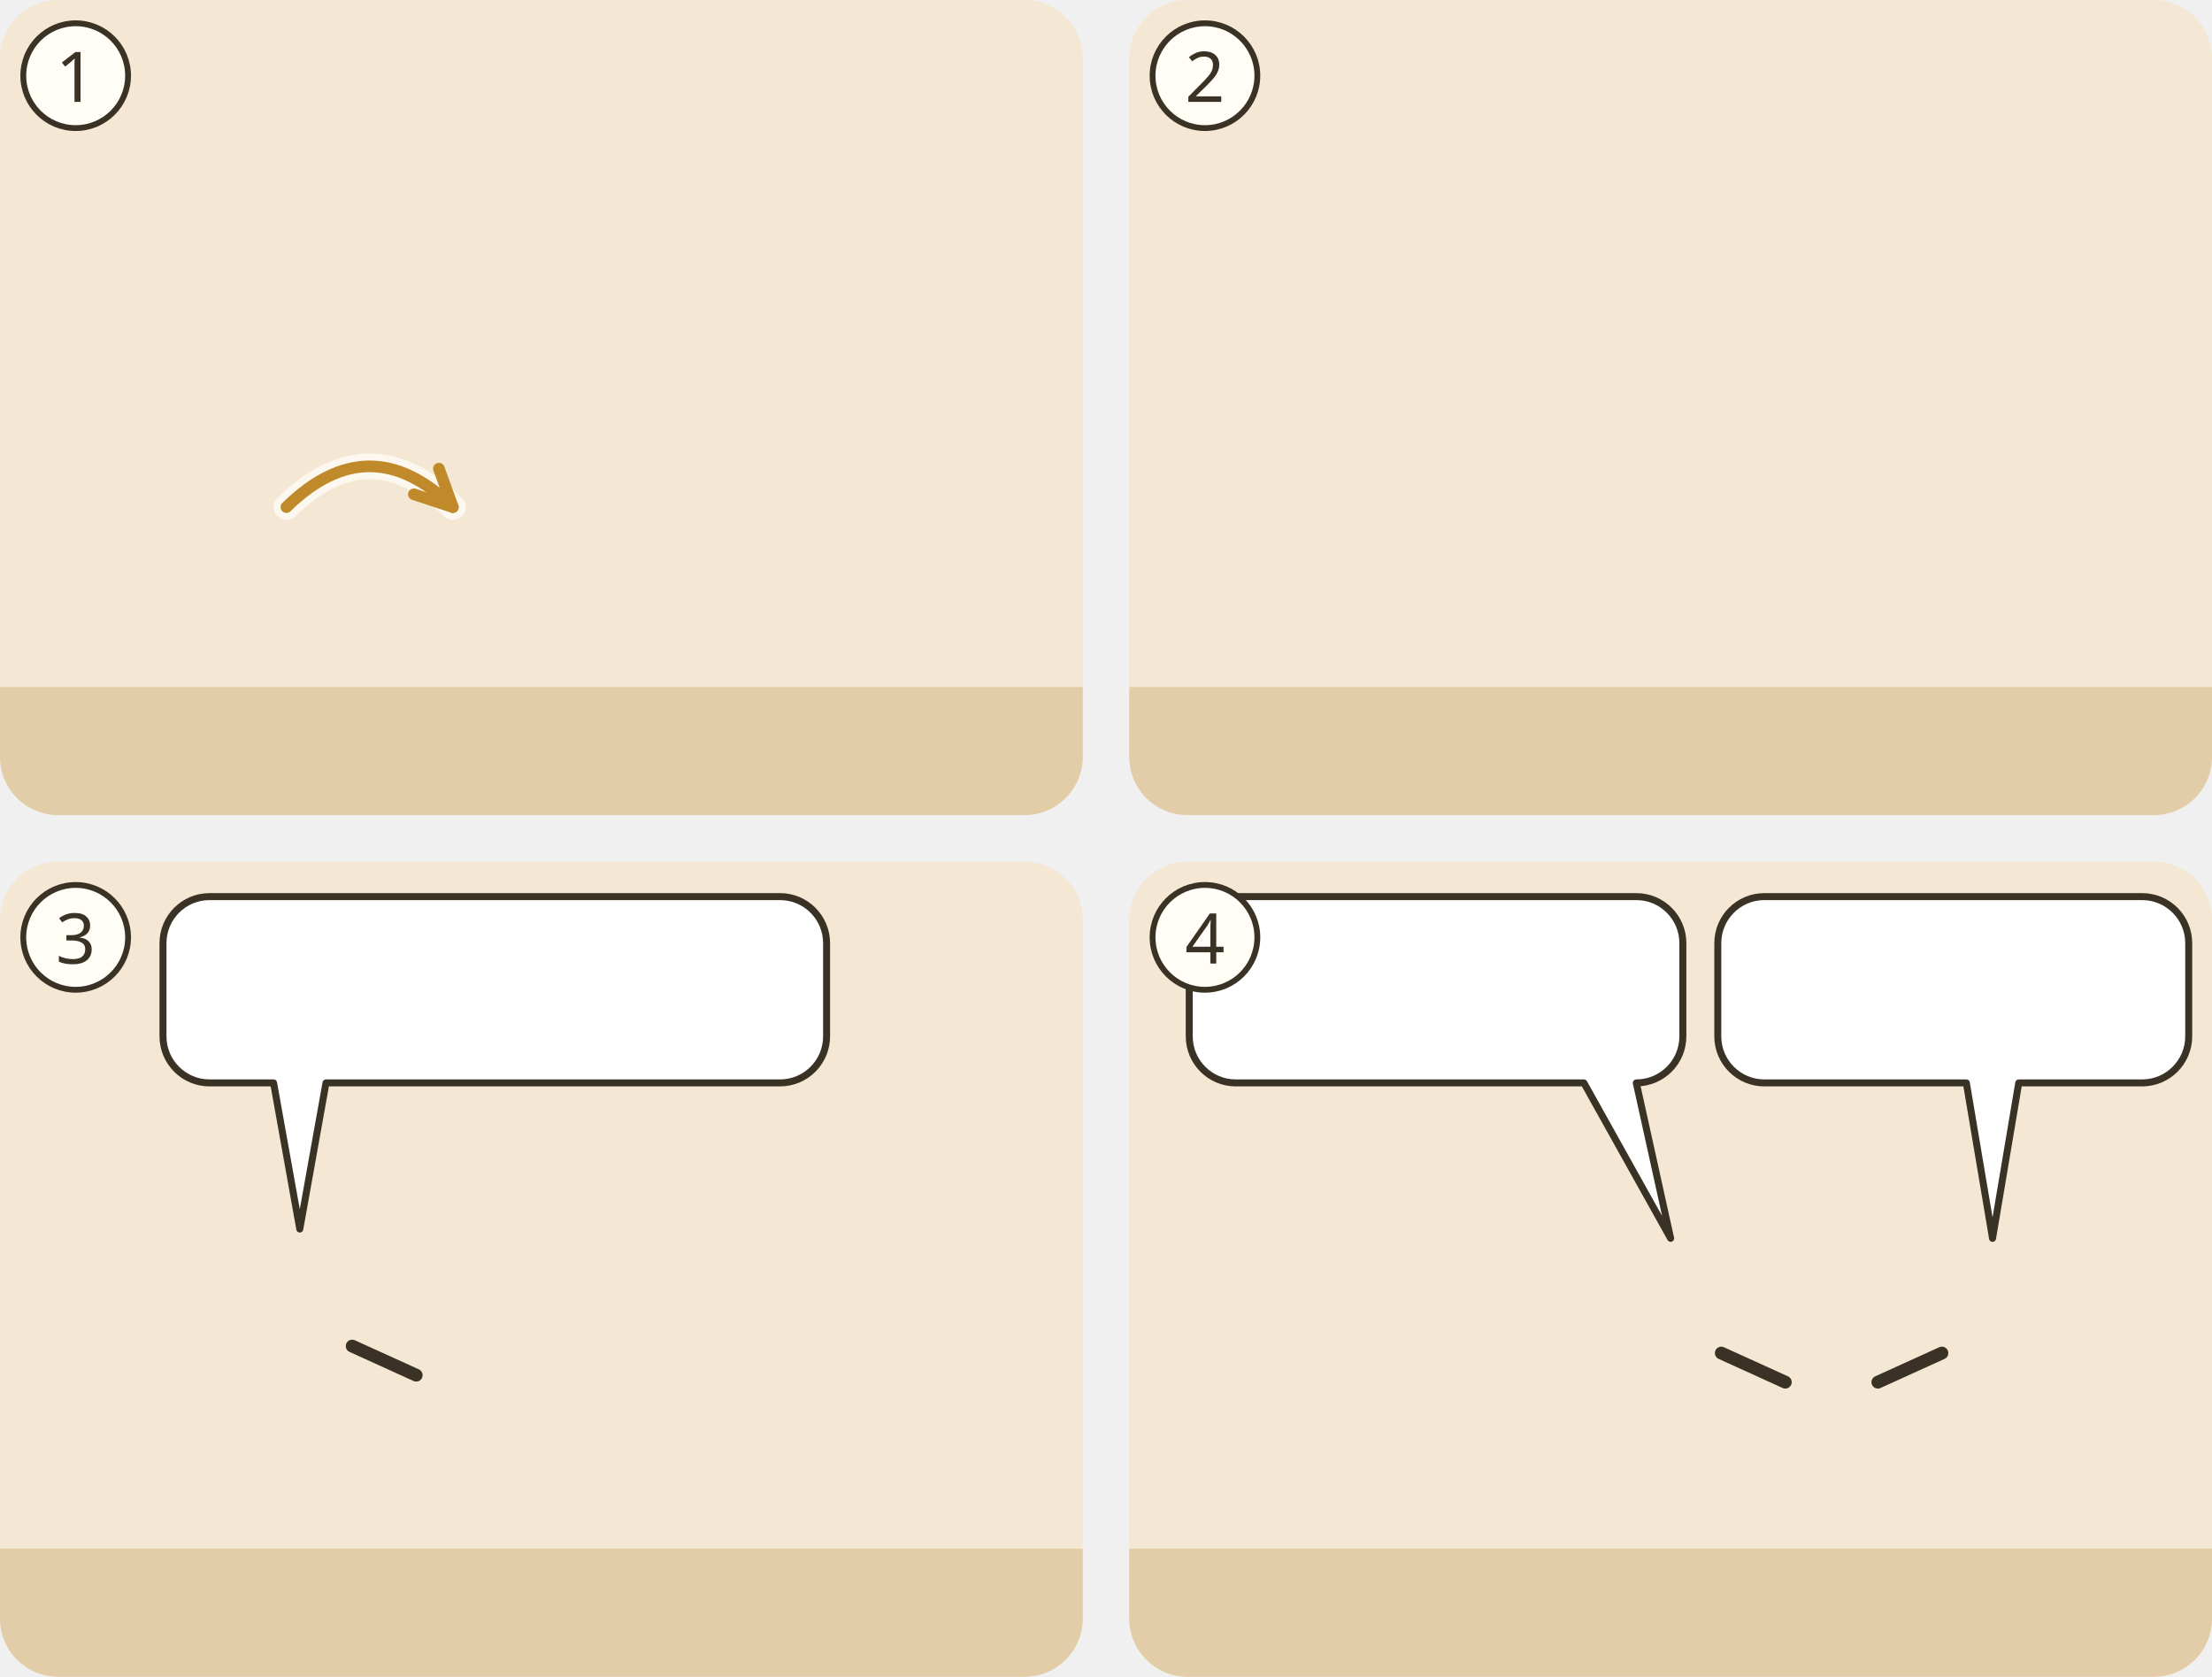
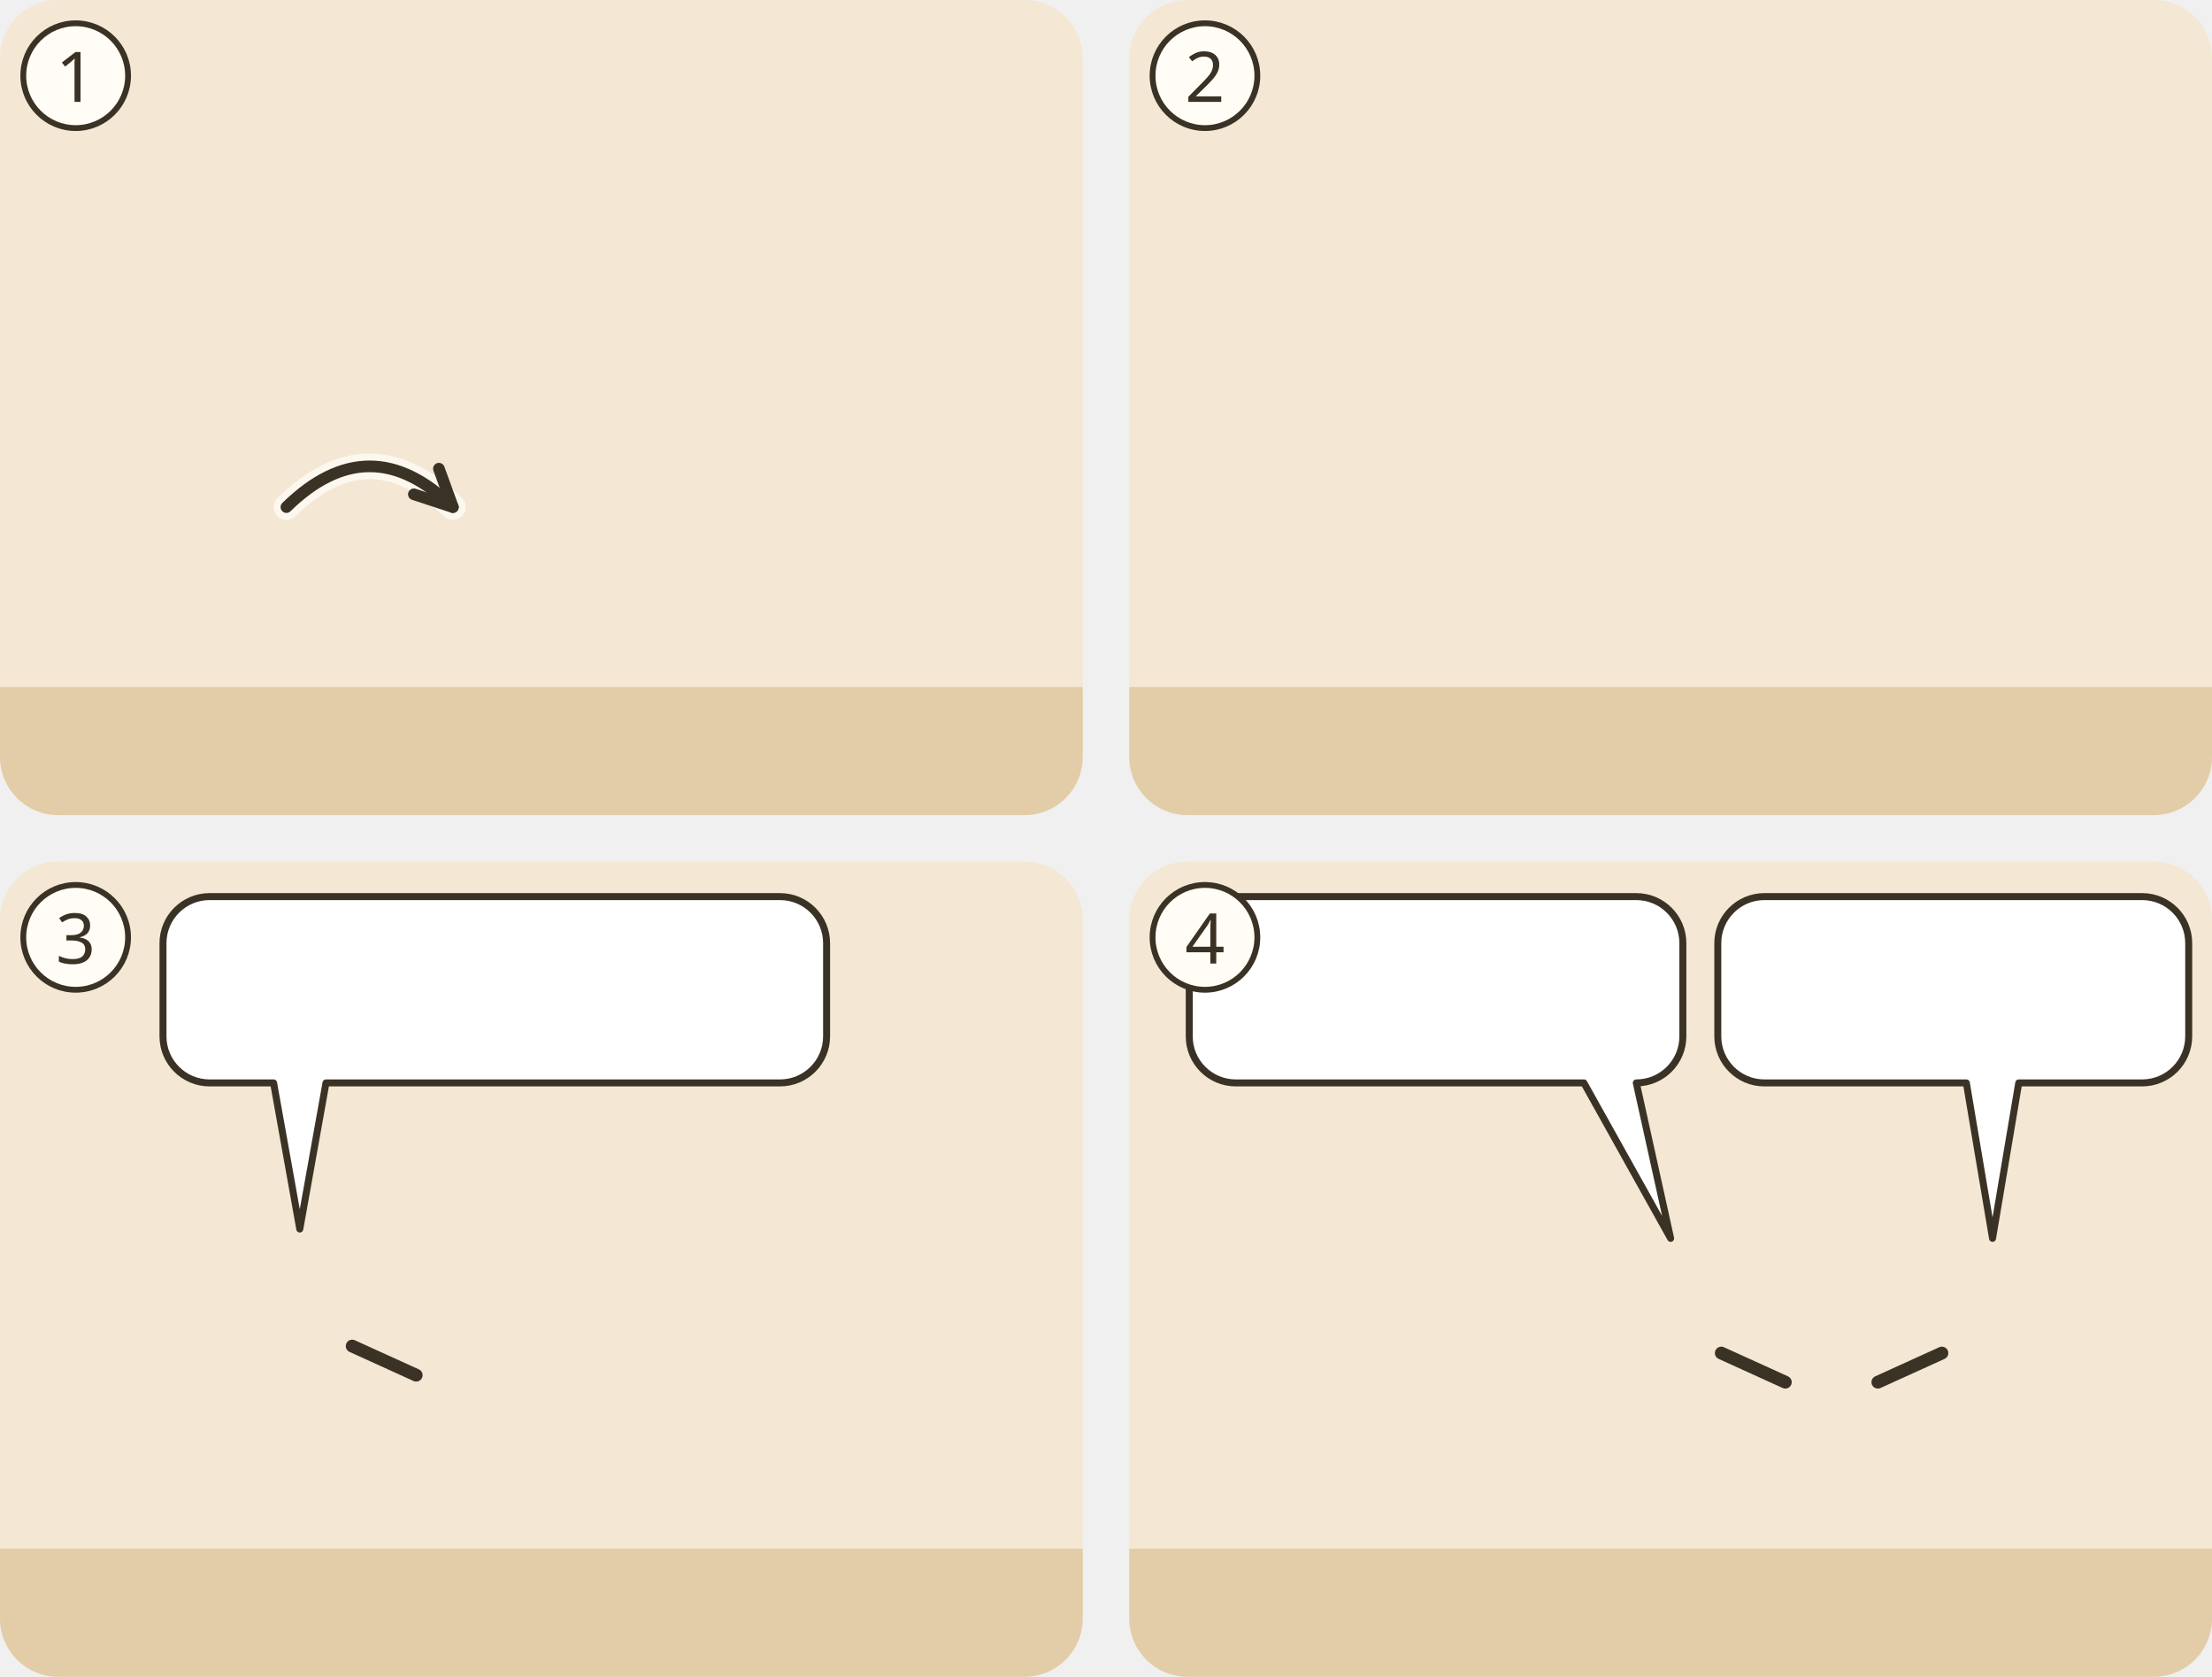
<svg xmlns="http://www.w3.org/2000/svg" viewBox="0 0 380 288">
  <g transform="translate(0 0)">
    <clipPath id="ill-cp-1-0-0">
      <rect width="186" height="140" rx="10" />
    </clipPath>
    <g clip-path="url(#ill-cp-1-0-0)">
      <rect width="186" height="140" fill="#F4E7D3" />
      <rect y="118" width="186" height="22" fill="#E2CDA8" />
      <use href="#ill-p-jesus" x="23.2" y="58" width="28.1" height="60" />
      <use href="#ill-brot" x="41.9" y="85.0" width="16" height="10" />
      <use href="#ill-p-gast2" x="64.2" y="62" width="23.9" height="55.2" />
      <use href="#ill-p-gast" x="96.8" y="62" width="23.9" height="55.2" />
      <use href="#ill-p-menge" x="77.7" y="58" width="28.1" height="60" />
      <use href="#ill-korb" x="121.0" y="108" width="20" height="16" />
      <use href="#ill-korb" x="137.0" y="110" width="20" height="16" />
      <use href="#ill-korb" x="153.0" y="108" width="20" height="16" />
      <use href="#ill-z-satt" x="81.8" y="43.1" width="20" height="17" />
      <path d="M49.2 87.1Q63.5 73.1 77.8 87.1" fill="none" stroke="#FFFDF6" stroke-width="4.4" stroke-linecap="round" opacity=".8" />
-       <path d="M49.2 87.1Q63.5 73.1 77.8 87.1" fill="none" stroke="#C08A2A" stroke-width="2" stroke-linecap="round" />
-       <path d="M71.1 84.9L77.8 87.1L75.4 80.5" fill="none" stroke="#C08A2A" stroke-width="2" stroke-linecap="round" stroke-linejoin="round" />
+       <path d="M49.2 87.1Q63.5 73.1 77.8 87.1" fill="none" stroke="#3B3226" stroke-width="2" stroke-linecap="round" />
+       <path d="M71.1 84.9L77.8 87.1L75.4 80.5" fill="none" stroke="#3B3226" stroke-width="2" stroke-linecap="round" stroke-linejoin="round" />
    </g>
    <circle cx="13" cy="13" r="9" fill="#FFFDF6" stroke="#3B3226" />
    <text x="13" y="17.5" text-anchor="middle" font-family="sans-serif" font-size="12" fill="#3B3226">1</text>
  </g>
  <g transform="translate(194 0)">
    <clipPath id="ill-cp-2-194-0">
      <rect width="186" height="140" rx="10" />
    </clipPath>
    <g clip-path="url(#ill-cp-2-194-0)">
      <rect width="186" height="140" fill="#F4E7D3" />
      <rect y="118" width="186" height="22" fill="#E2CDA8" />
      <use href="#ill-see" x="0" y="70" width="186" height="70" />
      <use href="#ill-boot" x="112" y="58.6" width="70" height="56.0" />
      <use href="#ill-p-g-zwoelf" x="134.4" y="70.1" width="11.2" height="24" />
      <use href="#ill-p-jesus" x="28.4" y="68.4" width="23.2" height="49.6" />
      <use href="#ill-z-wind" x="70" y="8" width="24.0" height="16.0" />
      <use href="#ill-z-nacht" x="103.0" y="8" width="12.0" height="12.0" />
    </g>
    <circle cx="13" cy="13" r="9" fill="#FFFDF6" stroke="#3B3226" />
    <text x="13" y="17.5" text-anchor="middle" font-family="sans-serif" font-size="12" fill="#3B3226">2</text>
  </g>
  <g transform="translate(0 148)">
    <clipPath id="ill-cp-3-0-148">
      <rect width="186" height="140" rx="10" />
    </clipPath>
    <g clip-path="url(#ill-cp-3-0-148)">
      <rect width="186" height="140" fill="#F4E7D3" />
      <rect y="118" width="186" height="22" fill="#E2CDA8" />
      <use href="#ill-p-jesus" x="37.4" y="58" width="28.1" height="60" />
      <path d="M60.5 83.2L71.5 88.2" stroke="#3B3226" stroke-width="2.2" stroke-linecap="round" />
      <use href="#ill-p-gast2" x="103.6" y="62" width="23.9" height="55.2" />
      <use href="#ill-p-gast" x="142.9" y="62" width="23.9" height="55.2" />
      <use href="#ill-p-menge" x="120.4" y="58" width="28.1" height="60" />
      <g>
        <path d="M36 6H134A8 8 0 0 1 142 14V30A8 8 0 0 1 134 38L56 38L51.5 63.1L47 38H36A8 8 0 0 1 28 30V14A8 8 0 0 1 36 6Z" fill="#FFFFFF" stroke="#3B3226" stroke-width="1.2" stroke-linejoin="round" />
        <use href="#ill-p-jesus" x="34" y="12" width="9.4" height="20" />
        <use href="#ill-brot" x="48.4" y="12" width="34.3" height="20" />
        <use href="#ill-z-leben" x="87.7" y="12" width="20.0" height="20" />
        <use href="#ill-z-satt" x="112.7" y="12" width="23.3" height="20" />
      </g>
    </g>
    <circle cx="13" cy="13" r="9" fill="#FFFDF6" stroke="#3B3226" />
    <text x="13" y="17.5" text-anchor="middle" font-family="sans-serif" font-size="12" fill="#3B3226">3</text>
  </g>
  <g transform="translate(194 148)">
    <clipPath id="ill-cp-4-194-148">
      <rect width="186" height="140" rx="10" />
    </clipPath>
    <g clip-path="url(#ill-cp-4-194-148)">
      <rect width="186" height="140" fill="#F4E7D3" />
      <rect y="118" width="186" height="22" fill="#E2CDA8" />
      <use href="#ill-p-g-zwoelf" x="24.1" y="60" width="27.2" height="58" />
      <use href="#ill-p-petrus" x="79.4" y="60" width="27.2" height="58" />
      <path d="M101.7 84.4L112.7 89.4" stroke="#3B3226" stroke-width="2.2" stroke-linecap="round" />
      <use href="#ill-p-jesus" x="134.7" y="60" width="27.2" height="58" />
      <path d="M139.6 84.4L128.6 89.4" stroke="#3B3226" stroke-width="2.2" stroke-linecap="round" />
      <g>
        <path d="M109.1 6H174A8 8 0 0 1 182 14V30A8 8 0 0 1 174 38L152.8 38L148.3 64.7L143.8 38H109.1A8 8 0 0 1 101.1 30V14A8 8 0 0 1 109.1 6Z" fill="#FFFFFF" stroke="#3B3226" stroke-width="1.2" stroke-linejoin="round" />
        <use href="#ill-p-g-zwoelf" x="107.1" y="12" width="9.4" height="20" />
        <use href="#ill-z-fliehen" x="121.5" y="12" width="37.5" height="20" />
        <use href="#ill-z-frage" x="164.0" y="12" width="12.0" height="20" />
      </g>
      <g>
        <path d="M18.3 6H87.1A8 8 0 0 1 95.1 14V30A8 8 0 0 1 87.1 38L87.1 38L93 64.7L78.1 38H18.3A8 8 0 0 1 10.3 30V14A8 8 0 0 1 18.3 6Z" fill="#FFFFFF" stroke="#3B3226" stroke-width="1.2" stroke-linejoin="round" />
        <use href="#ill-z-sprechen" x="16.3" y="12" width="24.4" height="20" />
        <use href="#ill-z-leben" x="45.8" y="12" width="20.0" height="20" />
        <use href="#ill-z-glauben" x="70.8" y="12" width="18.3" height="20" />
      </g>
    </g>
    <circle cx="13" cy="13" r="9" fill="#FFFDF6" stroke="#3B3226" />
    <text x="13" y="17.5" text-anchor="middle" font-family="sans-serif" font-size="12" fill="#3B3226">4</text>
  </g>
</svg>
